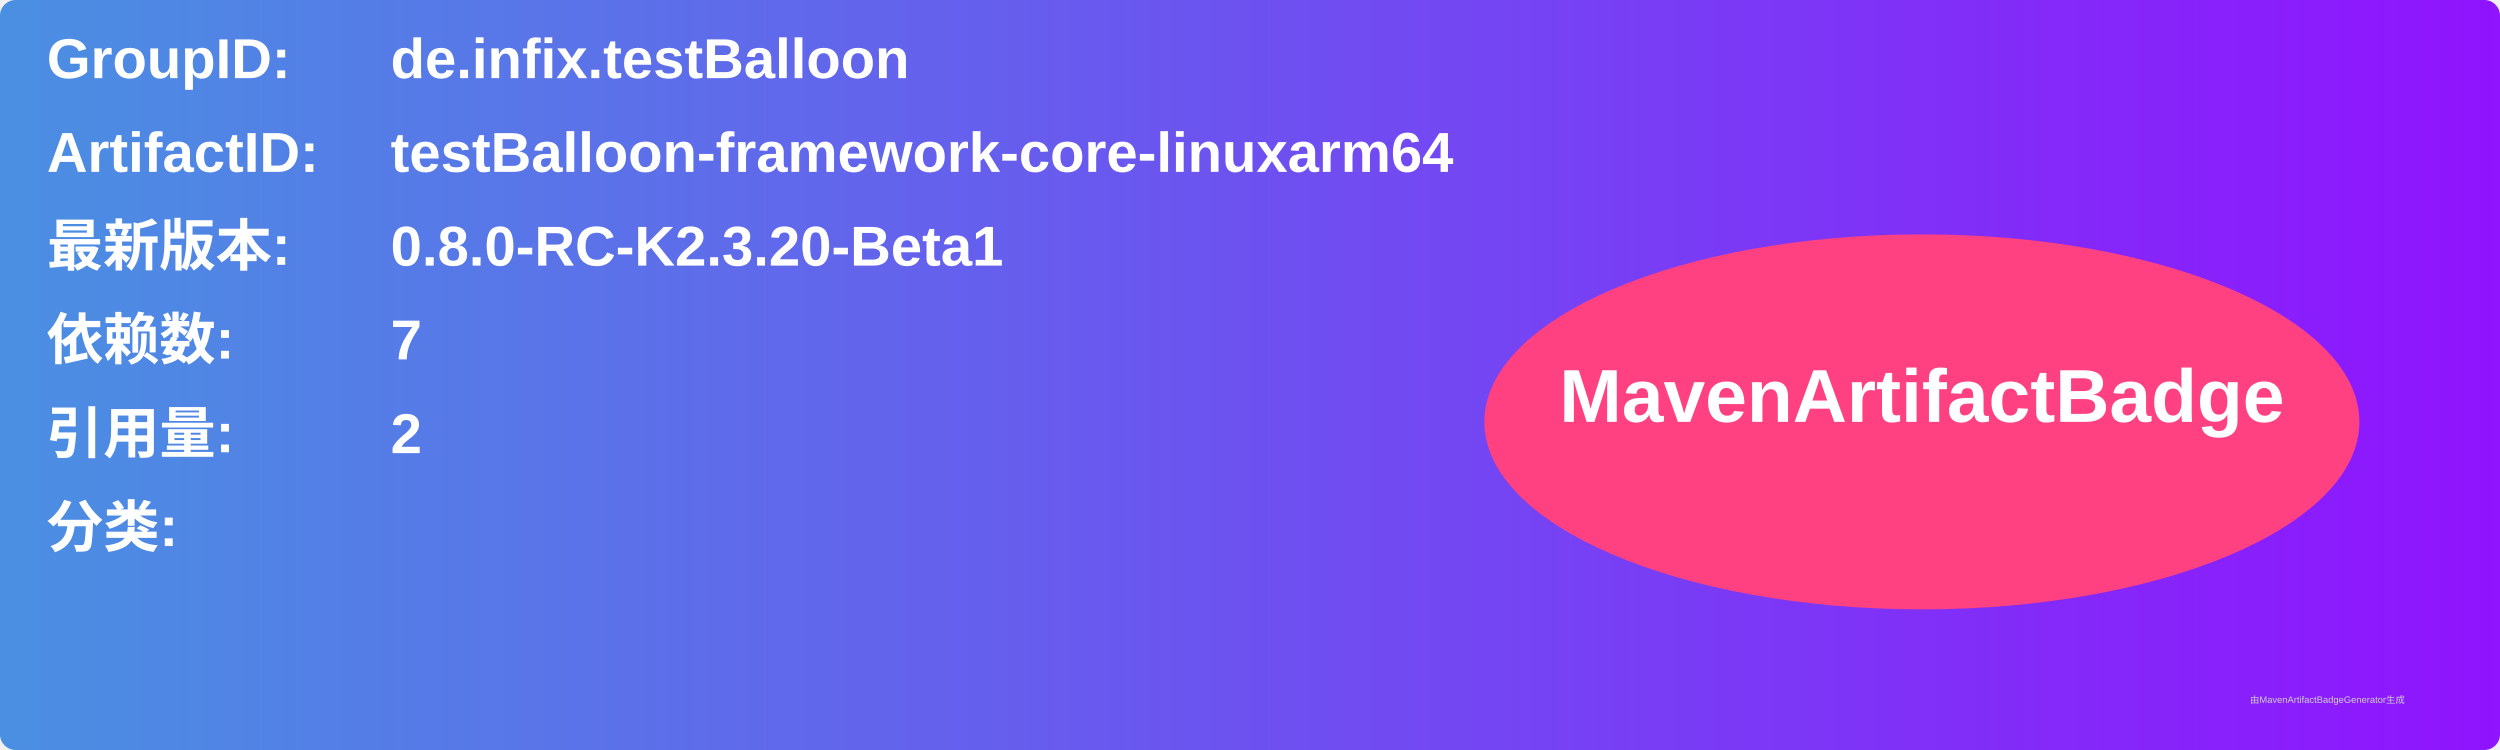
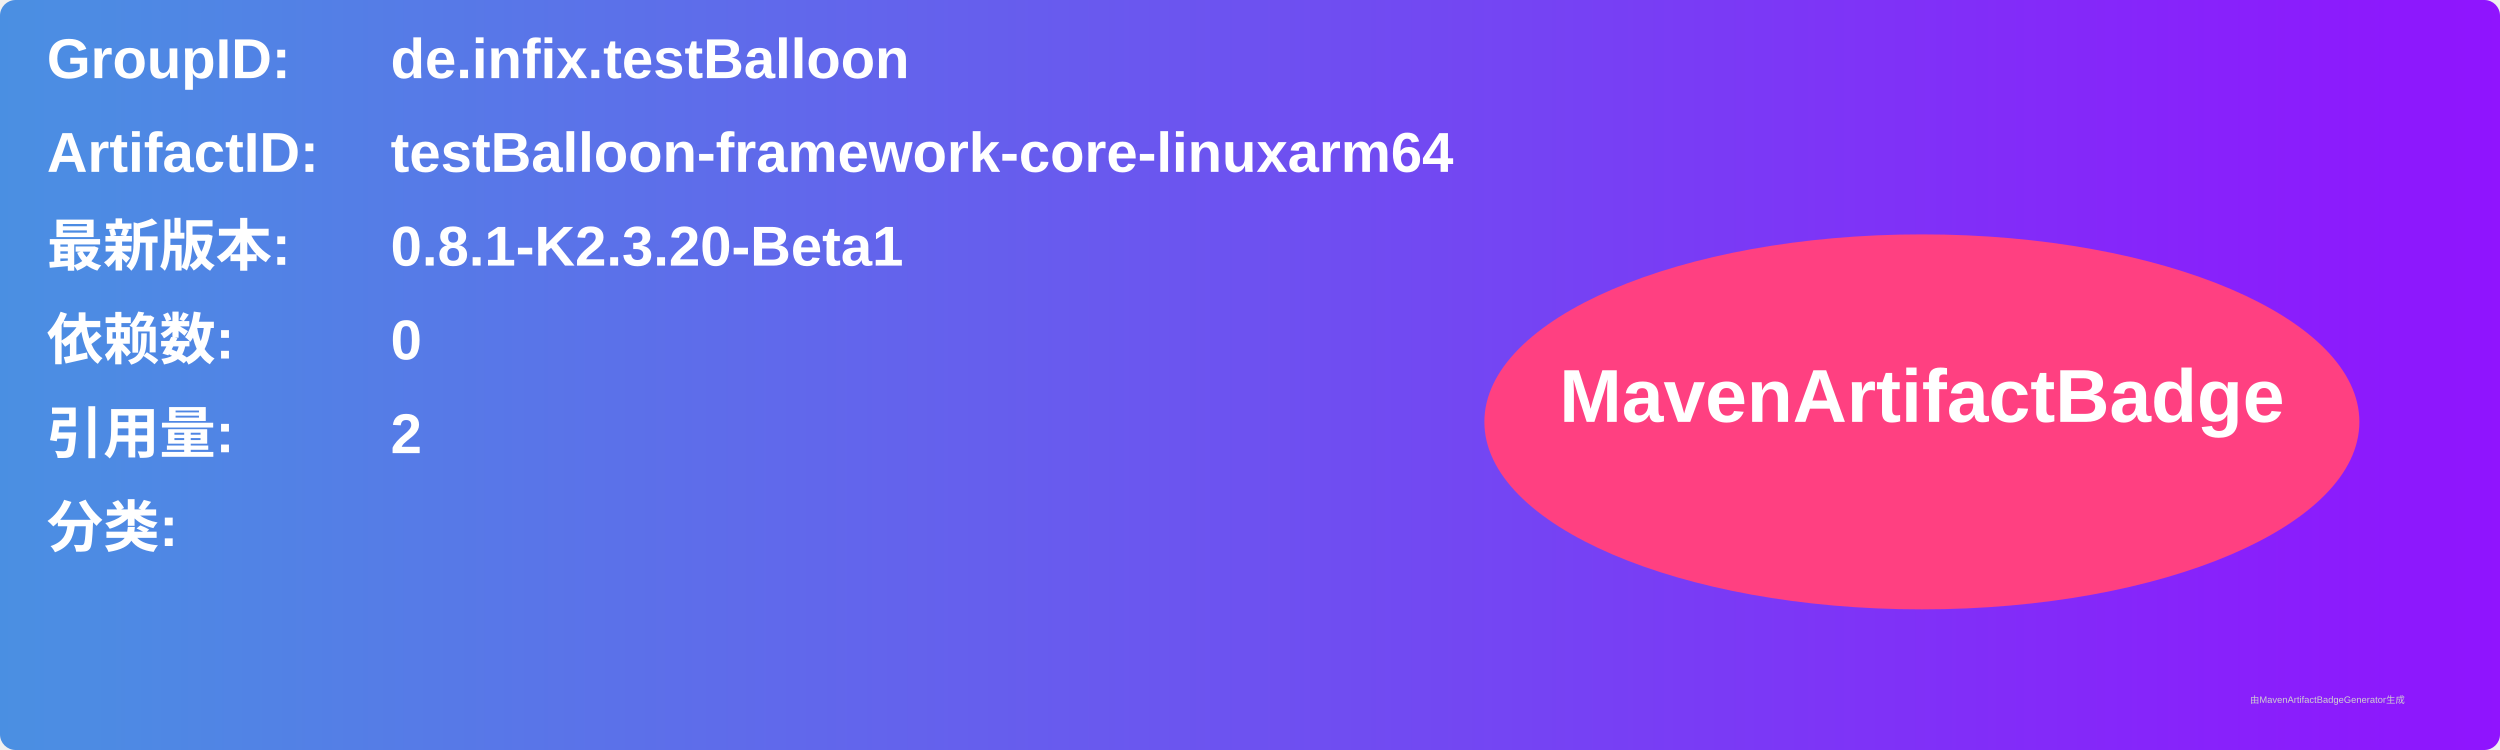
<svg xmlns="http://www.w3.org/2000/svg" width="800" height="240" viewBox="0 0 800 240">
  <linearGradient id="grad" x1="0%" y1="0%" x2="100%" y2="0%">
    <stop offset="0%" stop-color="#4a90e2" />
    <stop offset="100%" stop-color="#9013fe" />
  </linearGradient>
  <rect width="100%" height="100%" rx="5" ry="5" fill="url(#grad)" />
  <g transform="translate(15, 15)">
    <text x="0" y="10" font-family="Arial" font-size="18" fill="white" font-weight="bold" width="260">GroupID:</text>
    <text x="110" y="10" font-family="Arial" font-size="18" fill="white" font-weight="bold" width="460">de.infix.testBalloon</text>
    <text x="0" y="40" font-family="Arial" font-size="18" fill="white" font-weight="bold" width="260">ArtifactID:</text>
    <text x="110" y="40" font-family="Arial" font-size="18" fill="white" font-weight="bold" width="460">testBalloon-framework-core-linuxarm64</text>
    <text x="0" y="70" font-family="Arial" font-size="18" fill="white" font-weight="bold">最新版本:</text>
    <text x="110" y="70" font-family="Arial" font-size="18" fill="white" font-weight="bold">
-       <tspan font-weight="bold">0.8.0-RC-K2.3.20-Beta1</tspan>
+       <tspan font-weight="bold">0.8.1-K2.3.20-Beta1</tspan>
    </text>
    <text x="0" y="100" font-family="Arial" font-size="18" fill="white" font-weight="bold">依赖数: </text>
    <text x="110" y="100" font-family="Arial" font-size="18" fill="white">
-       <tspan font-weight="bold">7</tspan>
+       <tspan font-weight="bold">0</tspan>
    </text>
    <text x="0" y="130" font-family="Arial" font-size="18" fill="white" font-weight="bold">引用量: </text>
    <text x="110" y="130" font-family="Arial" font-size="18" fill="white">
      <tspan font-weight="bold">2</tspan>
    </text>
    <text x="0" y="160" font-family="Arial" font-size="18" fill="white" font-weight="bold">分类:</text>
    <text x="10" y="190" font-family="Arial" font-size="10" fill="white">
      <tspan font-weight="bold" />
    </text>
    <ellipse cx="600" cy="120" rx="140" ry="60" fill="#ff4081" />
    <text x="600" y="120" text-anchor="middle" font-family="Arial" font-size="24" fill="white" font-weight="bold">MavenArtifactBadge</text>
  </g>
  <text x="720" y="225" font-family="Arial" font-size="3" fill="#d0d0d0">由MavenArtifactBadgeGenerator生成</text>
</svg>
